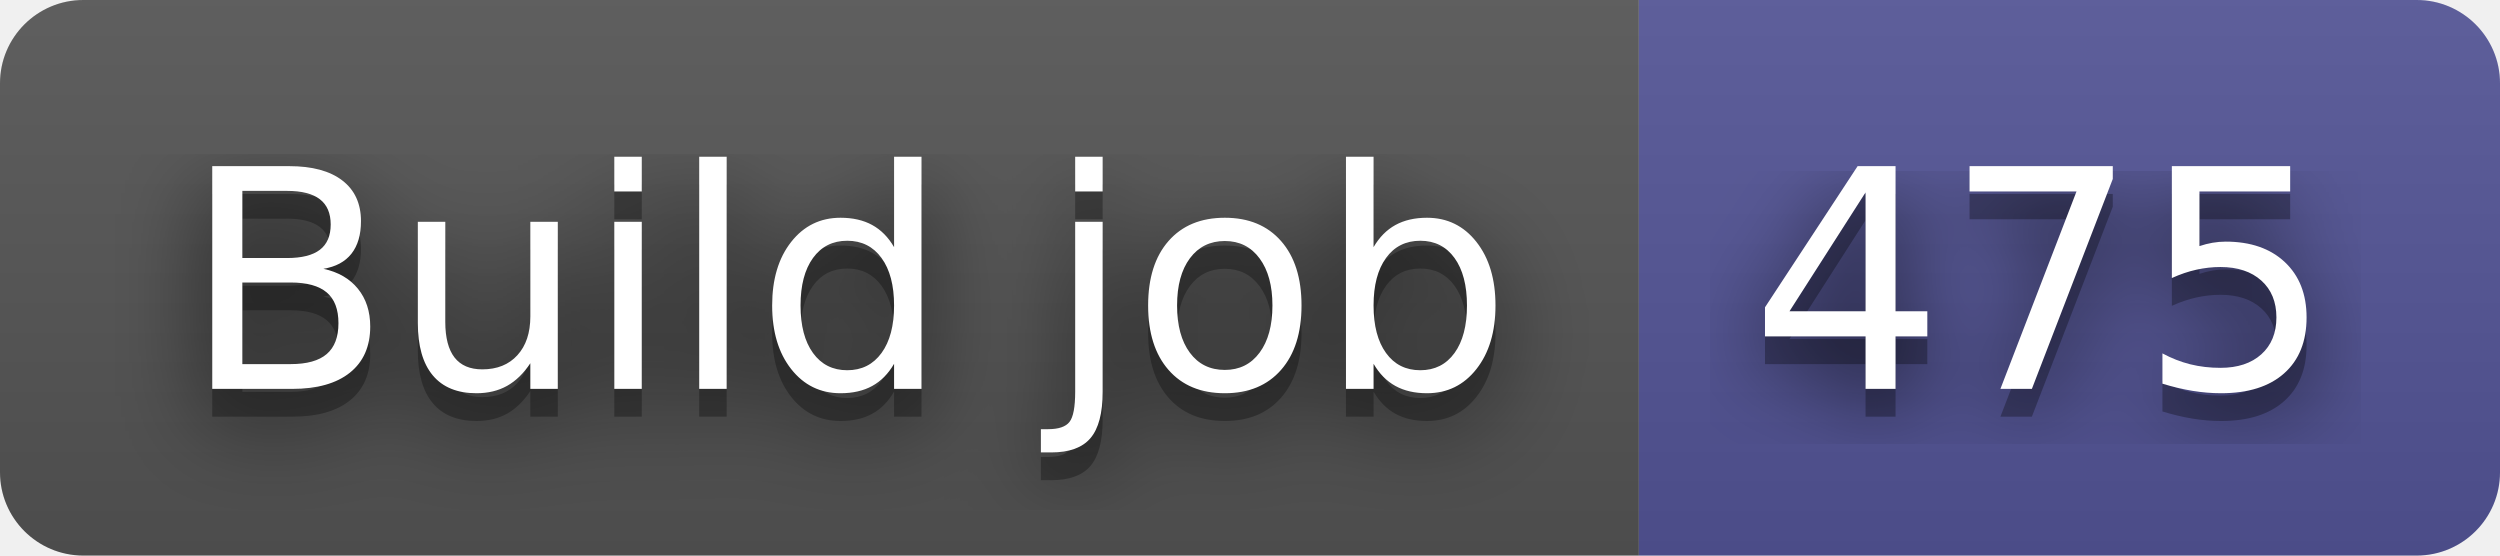
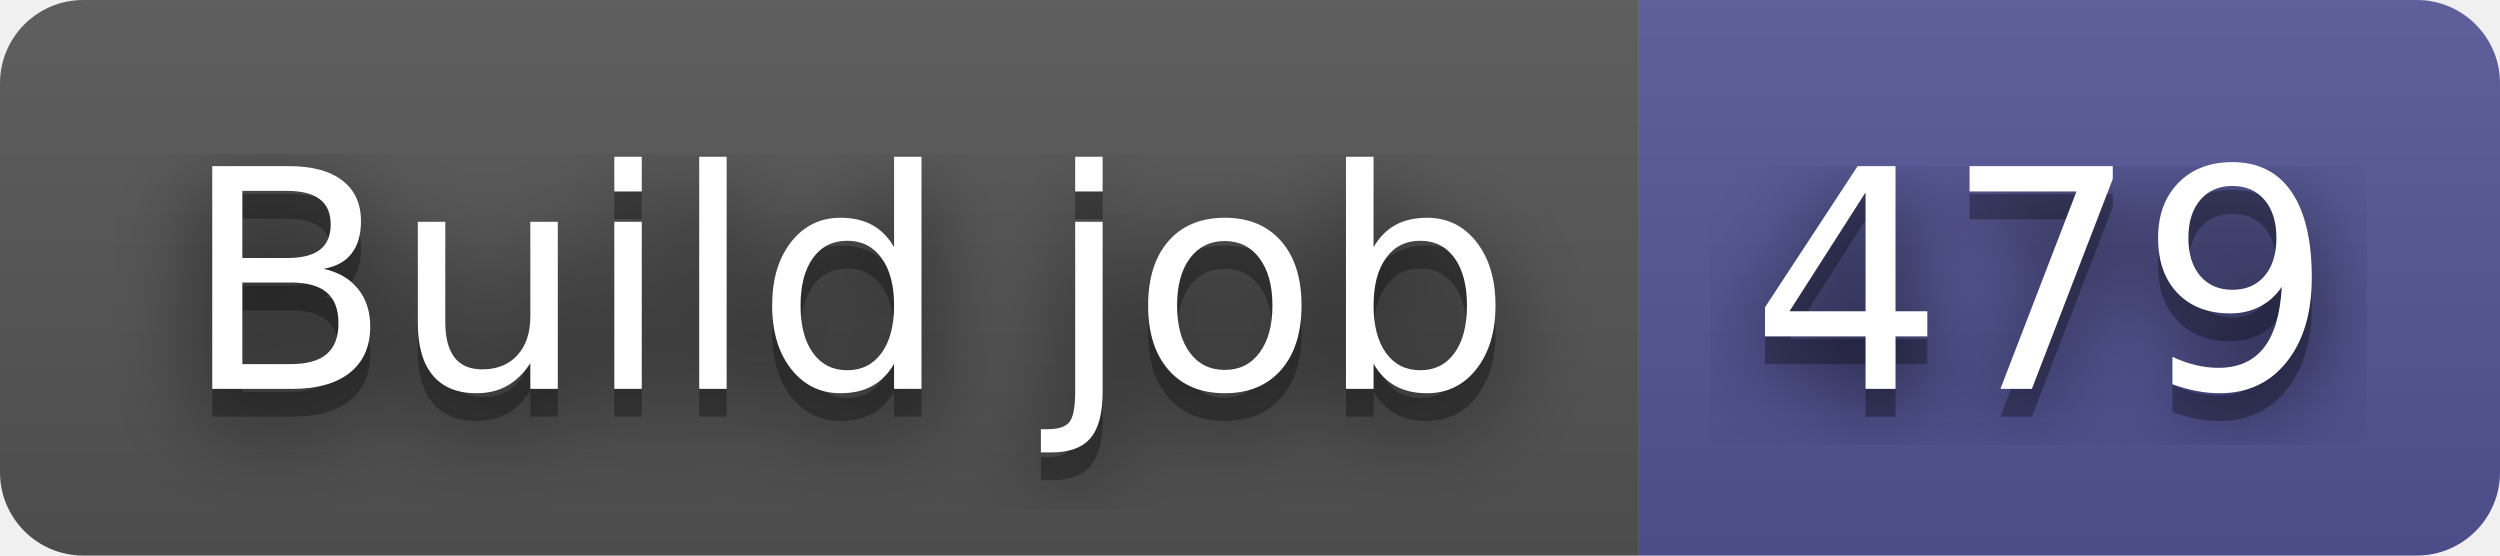
- <svg xmlns="http://www.w3.org/2000/svg" width="90" height="20" role="img" aria-label="Build job: 475">
+ <svg xmlns="http://www.w3.org/2000/svg" width="90" height="20" role="img" aria-label="Build job: 479">
  <filter id="blur">
    <feGaussianBlur in="SourceGraphic" stdDeviation="16" />
  </filter>
  <linearGradient id="s" x2="0" y2="100%">
    <stop offset="0" stop-color="#bbb" stop-opacity=".1" />
    <stop offset="1" stop-opacity=".1" />
  </linearGradient>
  <clipPath id="r">
    <rect width="90" height="20" rx="3" fill="#fff" />
  </clipPath>
  <g clip-path="url(#r)">
    <rect width="59" height="20" fill="#555" />
    <rect x="59" width="31" height="20" fill="#535597" />
    <rect width="90" height="20" fill="url(#s)" />
  </g>
  <g fill="#fff" text-anchor="middle" font-family="Verdana,Geneva,DejaVu Sans,sans-serif" text-rendering="geometricPrecision" font-size="110">
    <text aria-hidden="true" x="305" y="150" fill="#010101" fill-opacity=".80" filter="url(#blur)" transform="scale(.1)" textLength="490">Build job</text>
    <text aria-hidden="true" x="305" y="150" fill="#010101" fill-opacity=".3" transform="scale(.1)" textLength="490">Build job</text>
    <text x="305" y="140" transform="scale(.1)" fill="#fff" textLength="490">Build job</text>
-     <text aria-hidden="true" x="735" y="150" fill="#010101" fill-opacity=".80" filter="url(#blur)" transform="scale(.1)" textLength="210">475</text>
-     <text aria-hidden="true" x="735" y="150" fill="#010101" fill-opacity=".3" transform="scale(.1)" textLength="210">475</text>
-     <text x="735" y="140" transform="scale(.1)" fill="#fff" textLength="210">475</text>
+     <text aria-hidden="true" x="735" y="150" fill="#010101" fill-opacity=".80" filter="url(#blur)" transform="scale(.1)" textLength="210">479</text>
+     <text aria-hidden="true" x="735" y="150" fill="#010101" fill-opacity=".3" transform="scale(.1)" textLength="210">479</text>
+     <text x="735" y="140" transform="scale(.1)" fill="#fff" textLength="210">479</text>
  </g>
</svg>
